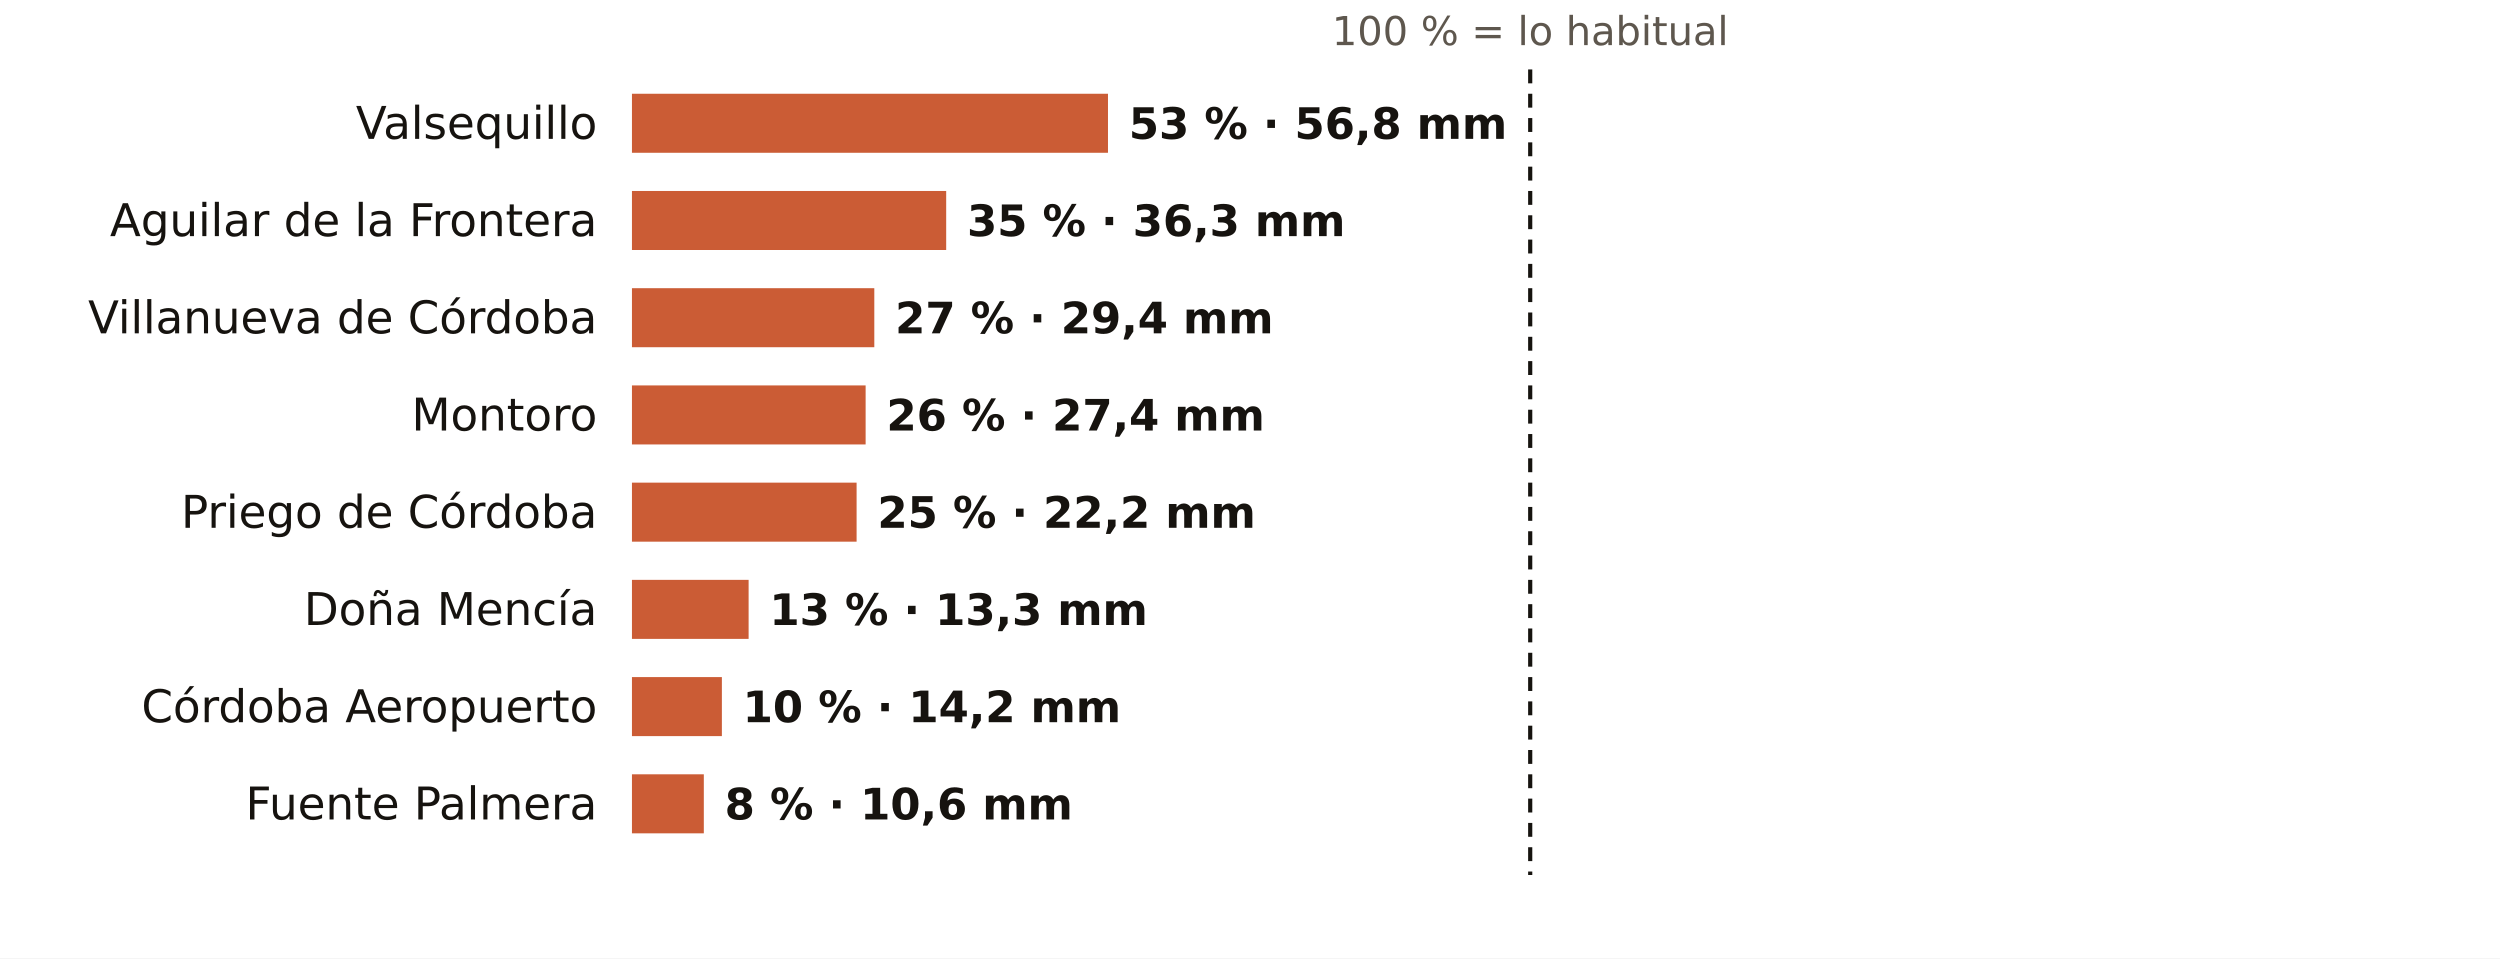
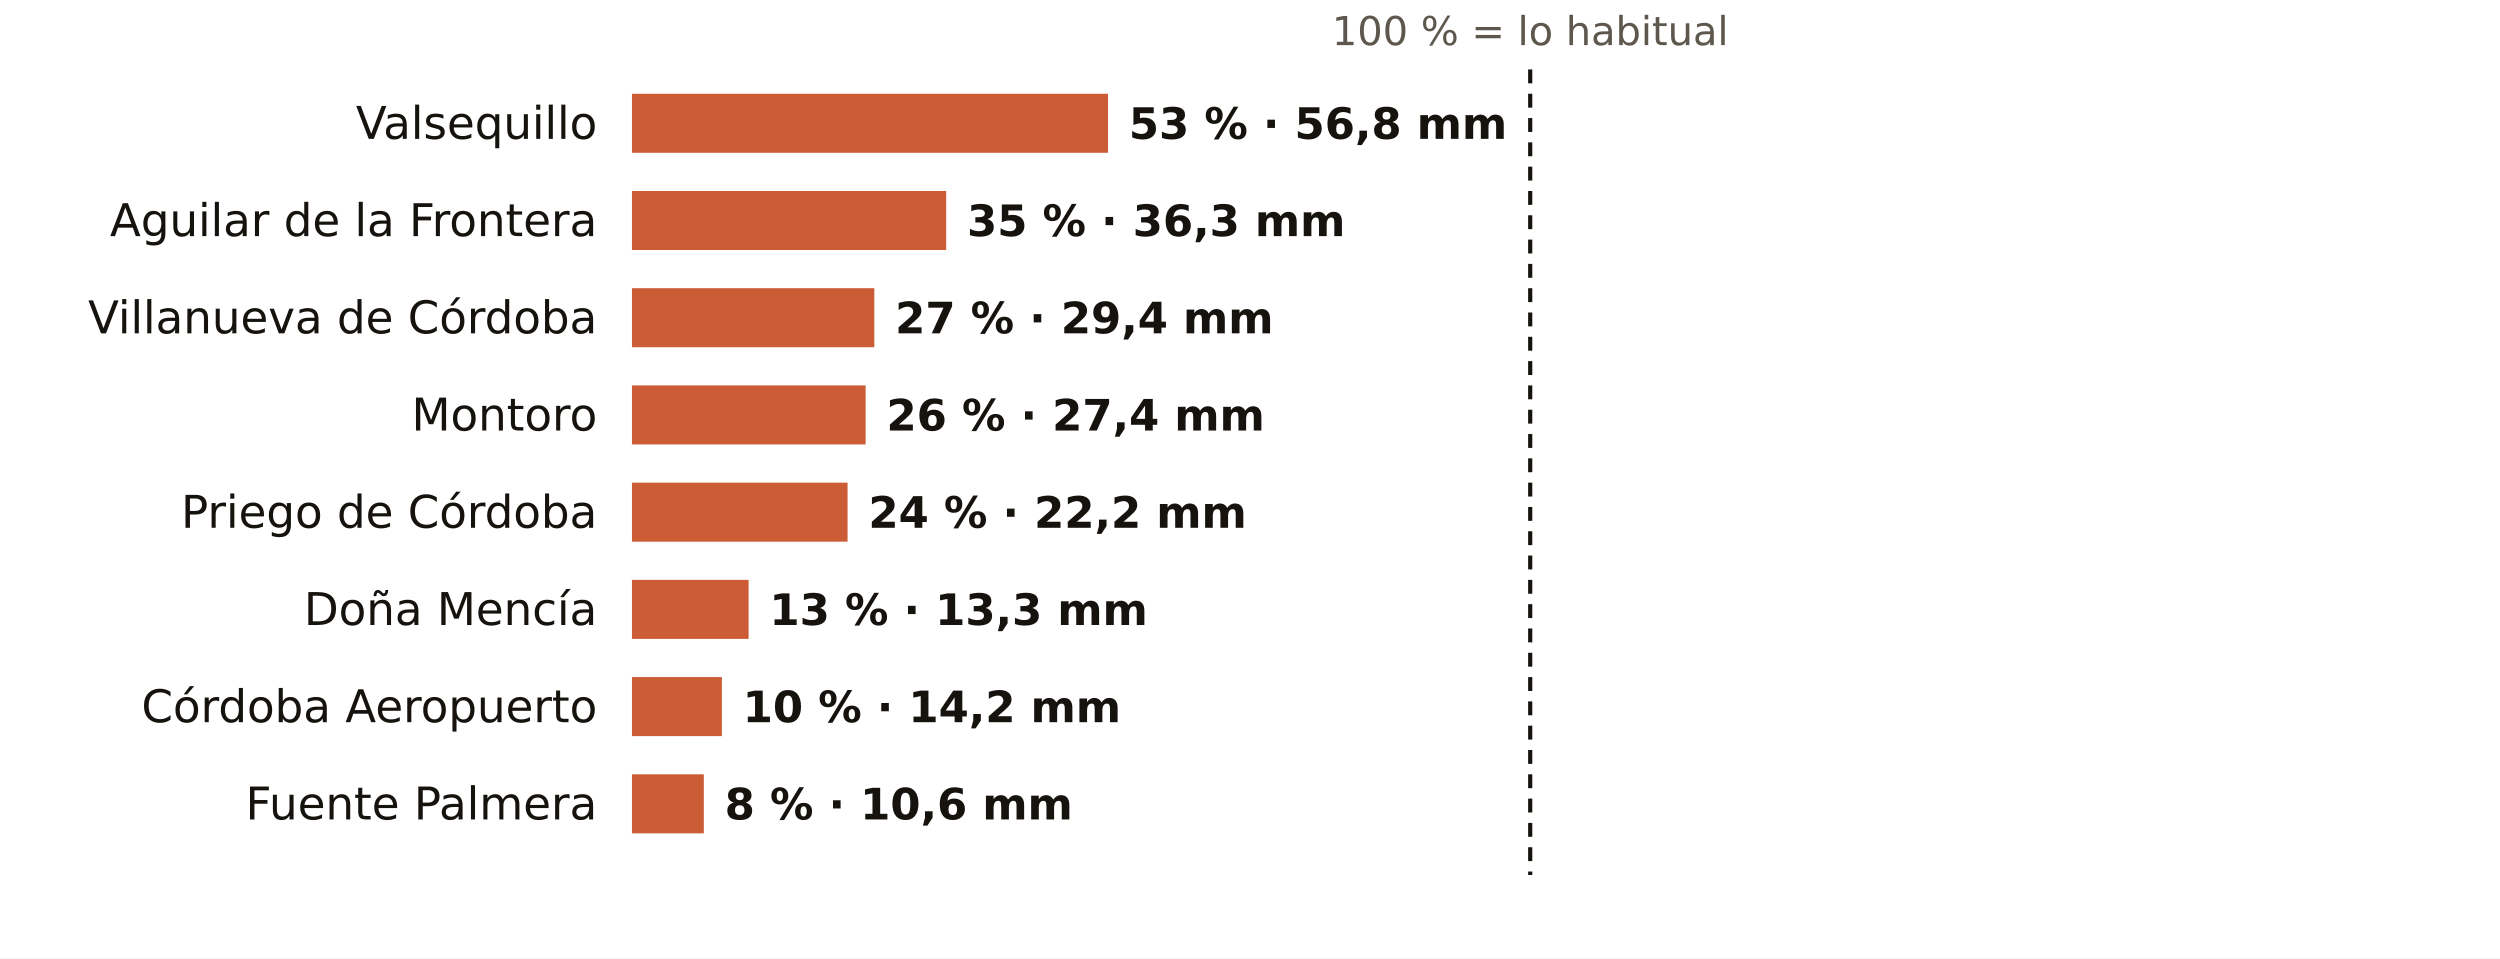
<svg xmlns="http://www.w3.org/2000/svg" viewBox="0 0 720 276" width="720" height="276" role="img" aria-label="El otoño en los pluviómetros de AEMET de Córdoba: % de lo habitual">
  <rect width="720" height="276" fill="#FFFFFF" />
  <text x="440.7" y="13.0" font-size="11.5" fill="#5E574E" text-anchor="middle" font-weight="400" font-family="Public Sans, DejaVu Sans, Arial, sans-serif">100 % = lo habitual</text>
  <text x="172.0" y="40.0" font-size="13" fill="#16130F" text-anchor="end" font-weight="500" font-family="Public Sans, DejaVu Sans, Arial, sans-serif">Valsequillo</text>
  <rect x="182" y="27" width="137.1" height="17" fill="#C4461A" opacity="0.88" />
  <text x="325.1" y="40.0" font-size="12.5" fill="#16130F" text-anchor="start" font-weight="600" font-family="Public Sans, DejaVu Sans, Arial, sans-serif">53 % · 56,8 mm</text>
  <text x="172.0" y="68.0" font-size="13" fill="#16130F" text-anchor="end" font-weight="500" font-family="Public Sans, DejaVu Sans, Arial, sans-serif">Aguilar de la Frontera</text>
  <rect x="182" y="55" width="90.5" height="17" fill="#C4461A" opacity="0.88" />
  <text x="278.5" y="68.0" font-size="12.5" fill="#16130F" text-anchor="start" font-weight="600" font-family="Public Sans, DejaVu Sans, Arial, sans-serif">35 % · 36,3 mm</text>
  <text x="172.0" y="96.0" font-size="13" fill="#16130F" text-anchor="end" font-weight="500" font-family="Public Sans, DejaVu Sans, Arial, sans-serif">Villanueva de Córdoba</text>
  <rect x="182" y="83" width="69.8" height="17" fill="#C4461A" opacity="0.88" />
  <text x="257.8" y="96.0" font-size="12.5" fill="#16130F" text-anchor="start" font-weight="600" font-family="Public Sans, DejaVu Sans, Arial, sans-serif">27 % · 29,4 mm</text>
  <text x="172.0" y="124.0" font-size="13" fill="#16130F" text-anchor="end" font-weight="500" font-family="Public Sans, DejaVu Sans, Arial, sans-serif">Montoro</text>
  <rect x="182" y="111" width="67.3" height="17" fill="#C4461A" opacity="0.88" />
  <text x="255.3" y="124.0" font-size="12.5" fill="#16130F" text-anchor="start" font-weight="600" font-family="Public Sans, DejaVu Sans, Arial, sans-serif">26 % · 27,4 mm</text>
  <text x="172.0" y="152.0" font-size="13" fill="#16130F" text-anchor="end" font-weight="500" font-family="Public Sans, DejaVu Sans, Arial, sans-serif">Priego de Córdoba</text>
-   <rect x="182" y="139" width="64.7" height="17" fill="#C4461A" opacity="0.88" />
-   <text x="252.7" y="152.0" font-size="12.5" fill="#16130F" text-anchor="start" font-weight="600" font-family="Public Sans, DejaVu Sans, Arial, sans-serif">25 % · 22,2 mm</text>
+   <rect x="182" y="139" width="62.1" height="17" fill="#C4461A" opacity="0.88" />
+   <text x="250.1" y="152.0" font-size="12.5" fill="#16130F" text-anchor="start" font-weight="600" font-family="Public Sans, DejaVu Sans, Arial, sans-serif">24 % · 22,2 mm</text>
  <text x="172.0" y="180.0" font-size="13" fill="#16130F" text-anchor="end" font-weight="500" font-family="Public Sans, DejaVu Sans, Arial, sans-serif">Doña Mencía</text>
  <rect x="182" y="167" width="33.6" height="17" fill="#C4461A" opacity="0.88" />
  <text x="221.6" y="180.0" font-size="12.5" fill="#16130F" text-anchor="start" font-weight="600" font-family="Public Sans, DejaVu Sans, Arial, sans-serif">13 % · 13,3 mm</text>
  <text x="172.0" y="208.0" font-size="13" fill="#16130F" text-anchor="end" font-weight="500" font-family="Public Sans, DejaVu Sans, Arial, sans-serif">Córdoba Aeropuerto</text>
  <rect x="182" y="195" width="25.9" height="17" fill="#C4461A" opacity="0.88" />
  <text x="213.9" y="208.0" font-size="12.5" fill="#16130F" text-anchor="start" font-weight="600" font-family="Public Sans, DejaVu Sans, Arial, sans-serif">10 % · 14,2 mm</text>
  <text x="172.0" y="236.0" font-size="13" fill="#16130F" text-anchor="end" font-weight="500" font-family="Public Sans, DejaVu Sans, Arial, sans-serif">Fuente Palmera</text>
  <rect x="182" y="223" width="20.7" height="17" fill="#C4461A" opacity="0.88" />
  <text x="208.7" y="236.0" font-size="12.5" fill="#16130F" text-anchor="start" font-weight="600" font-family="Public Sans, DejaVu Sans, Arial, sans-serif">8 % · 10,6 mm</text>
  <line x1="440.7" x2="440.7" y1="20" y2="252" stroke="#16130F" stroke-width="1.2" stroke-dasharray="4 3" />
</svg>
